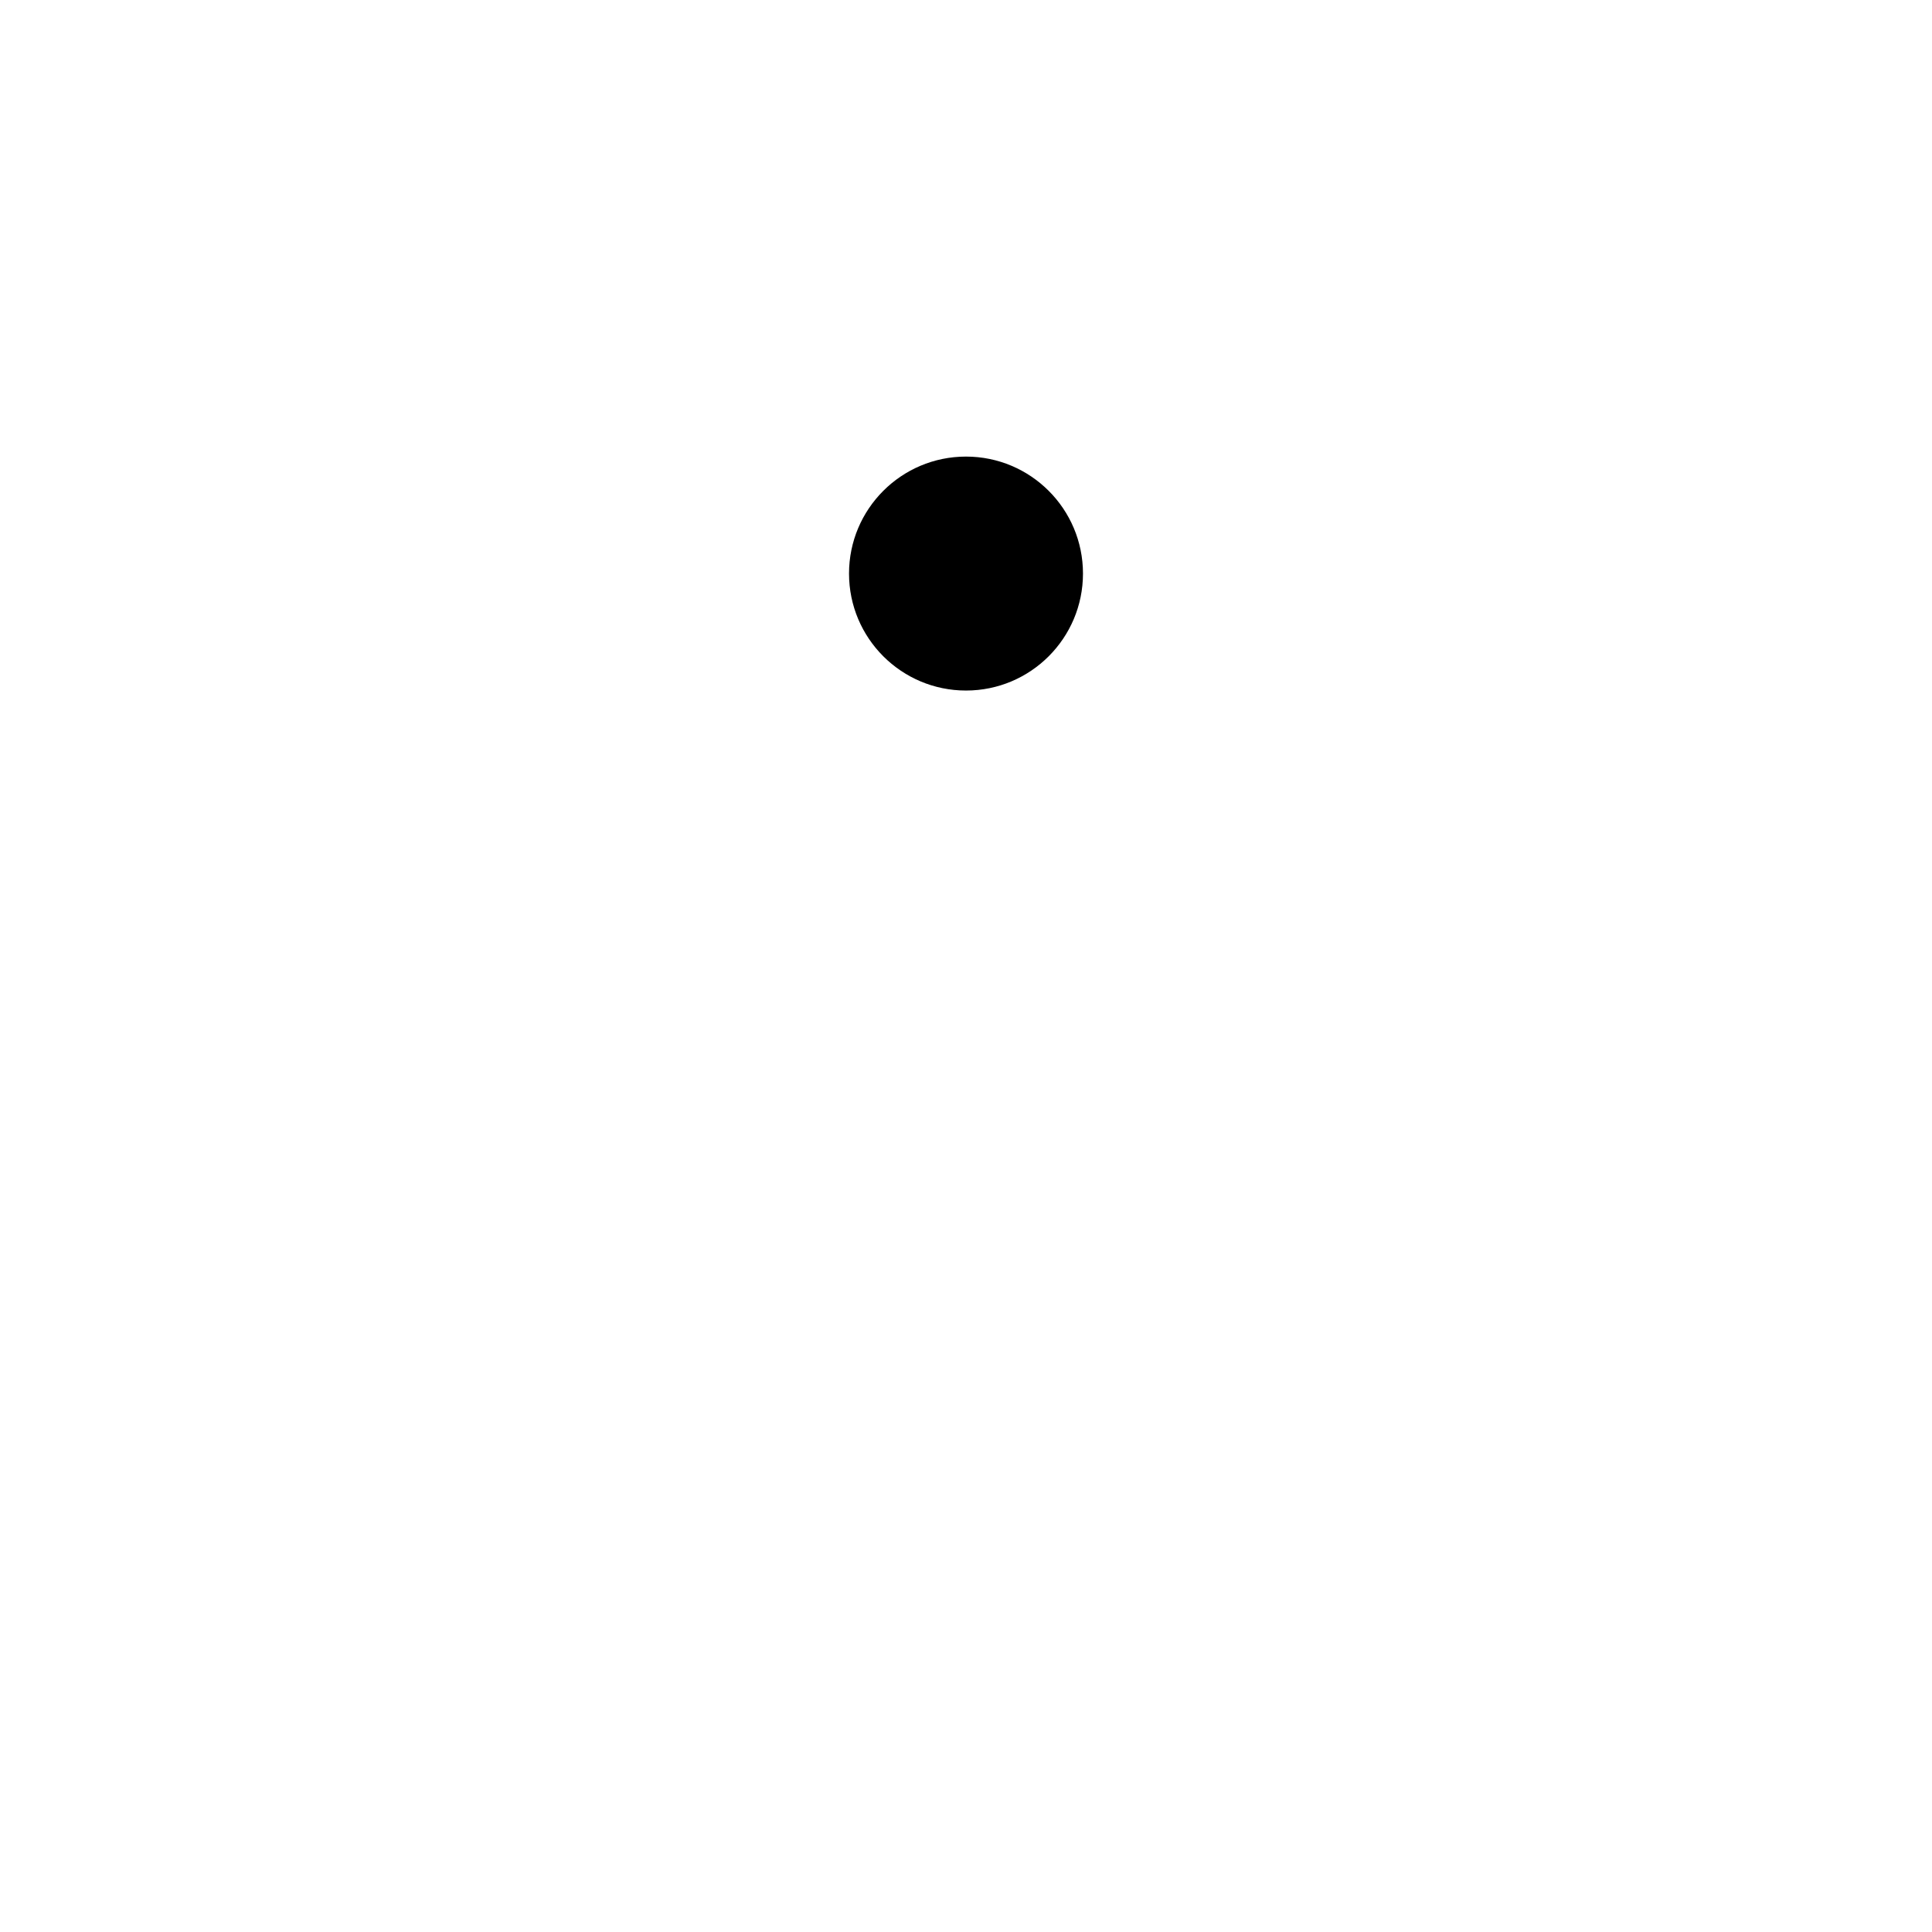
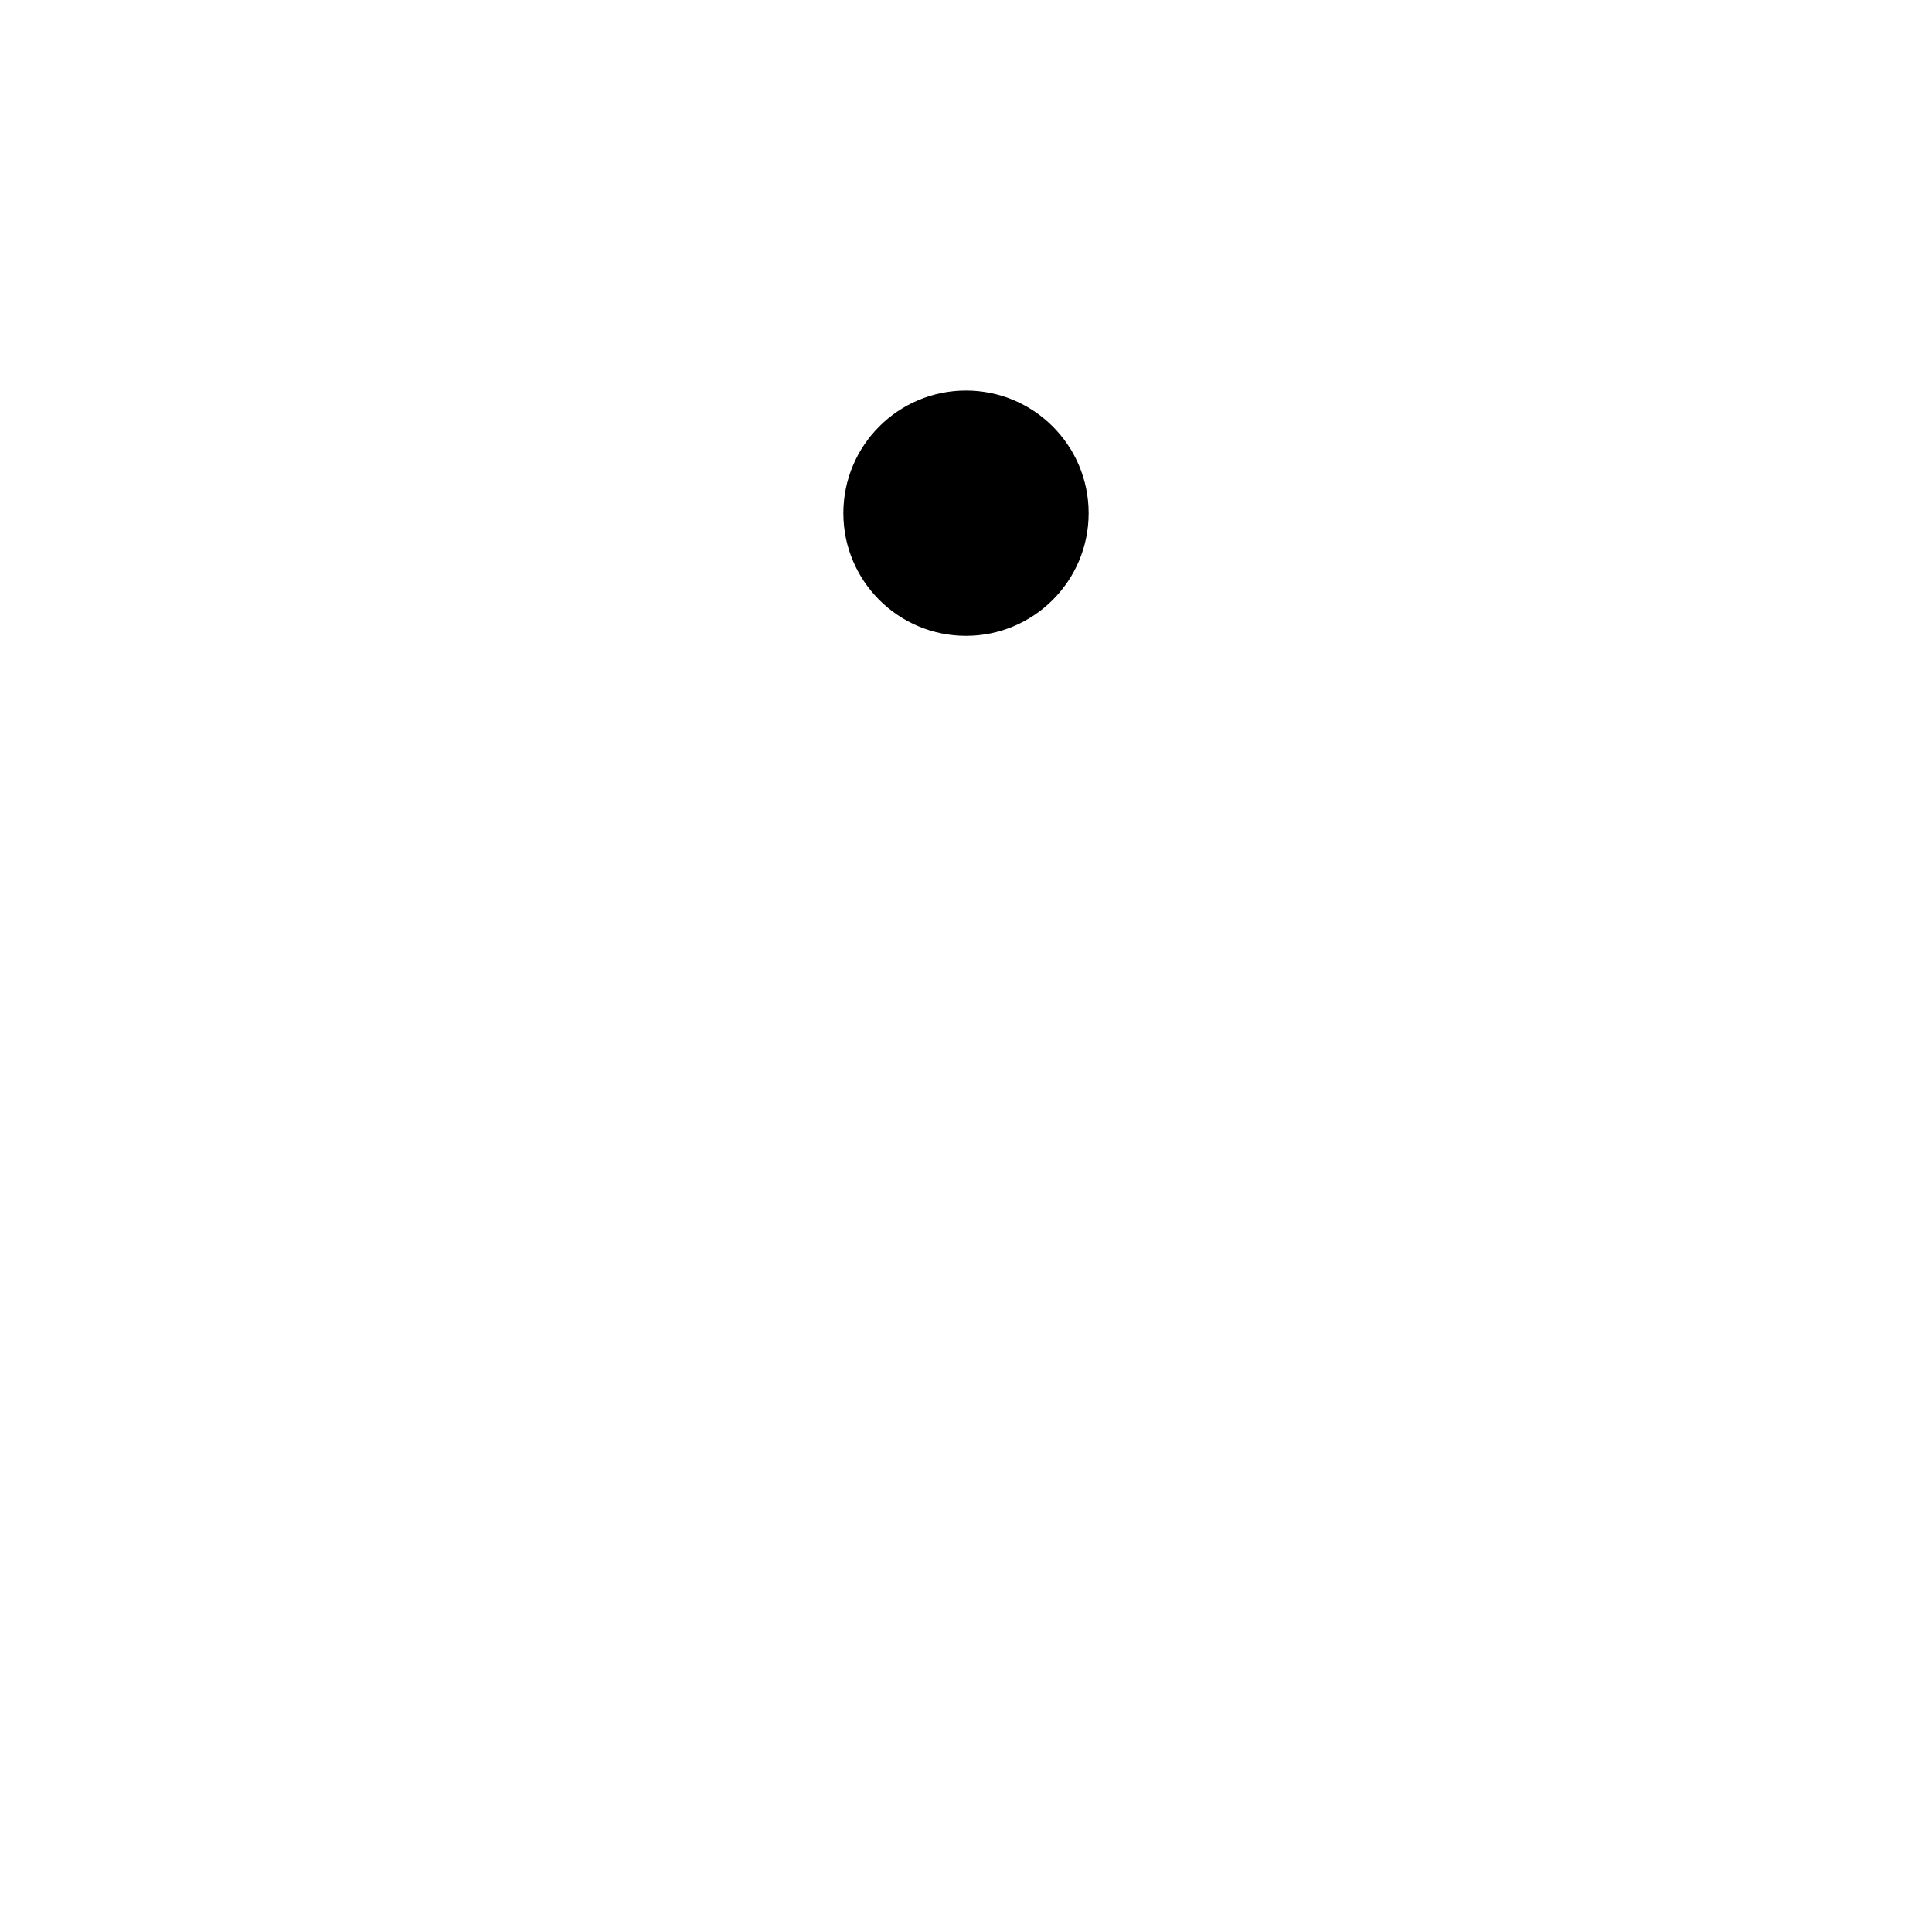
<svg xmlns="http://www.w3.org/2000/svg" width="1024" height="1024" viewBox="0 0 1024 1024">
-   <circle cx="512" cy="304" r="62" fill="#000" />
+   <circle cx="512" cy="272" r="65" fill="#000" />
</svg>
